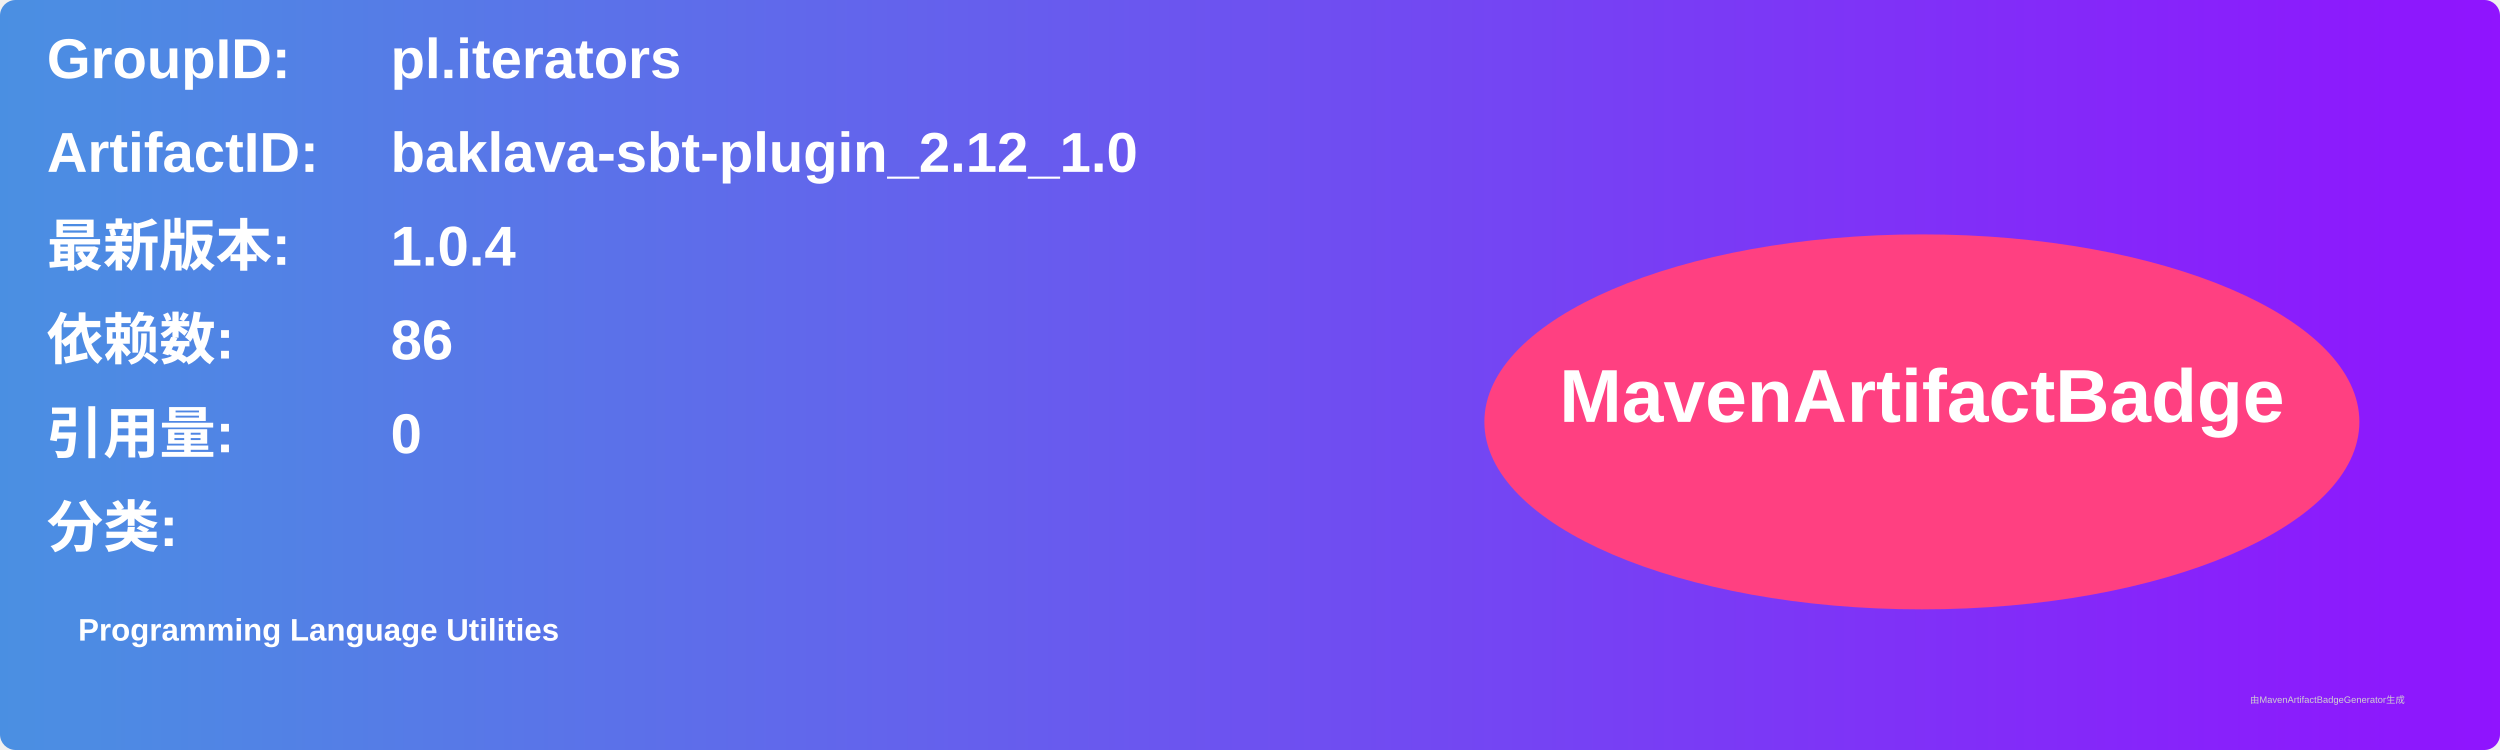
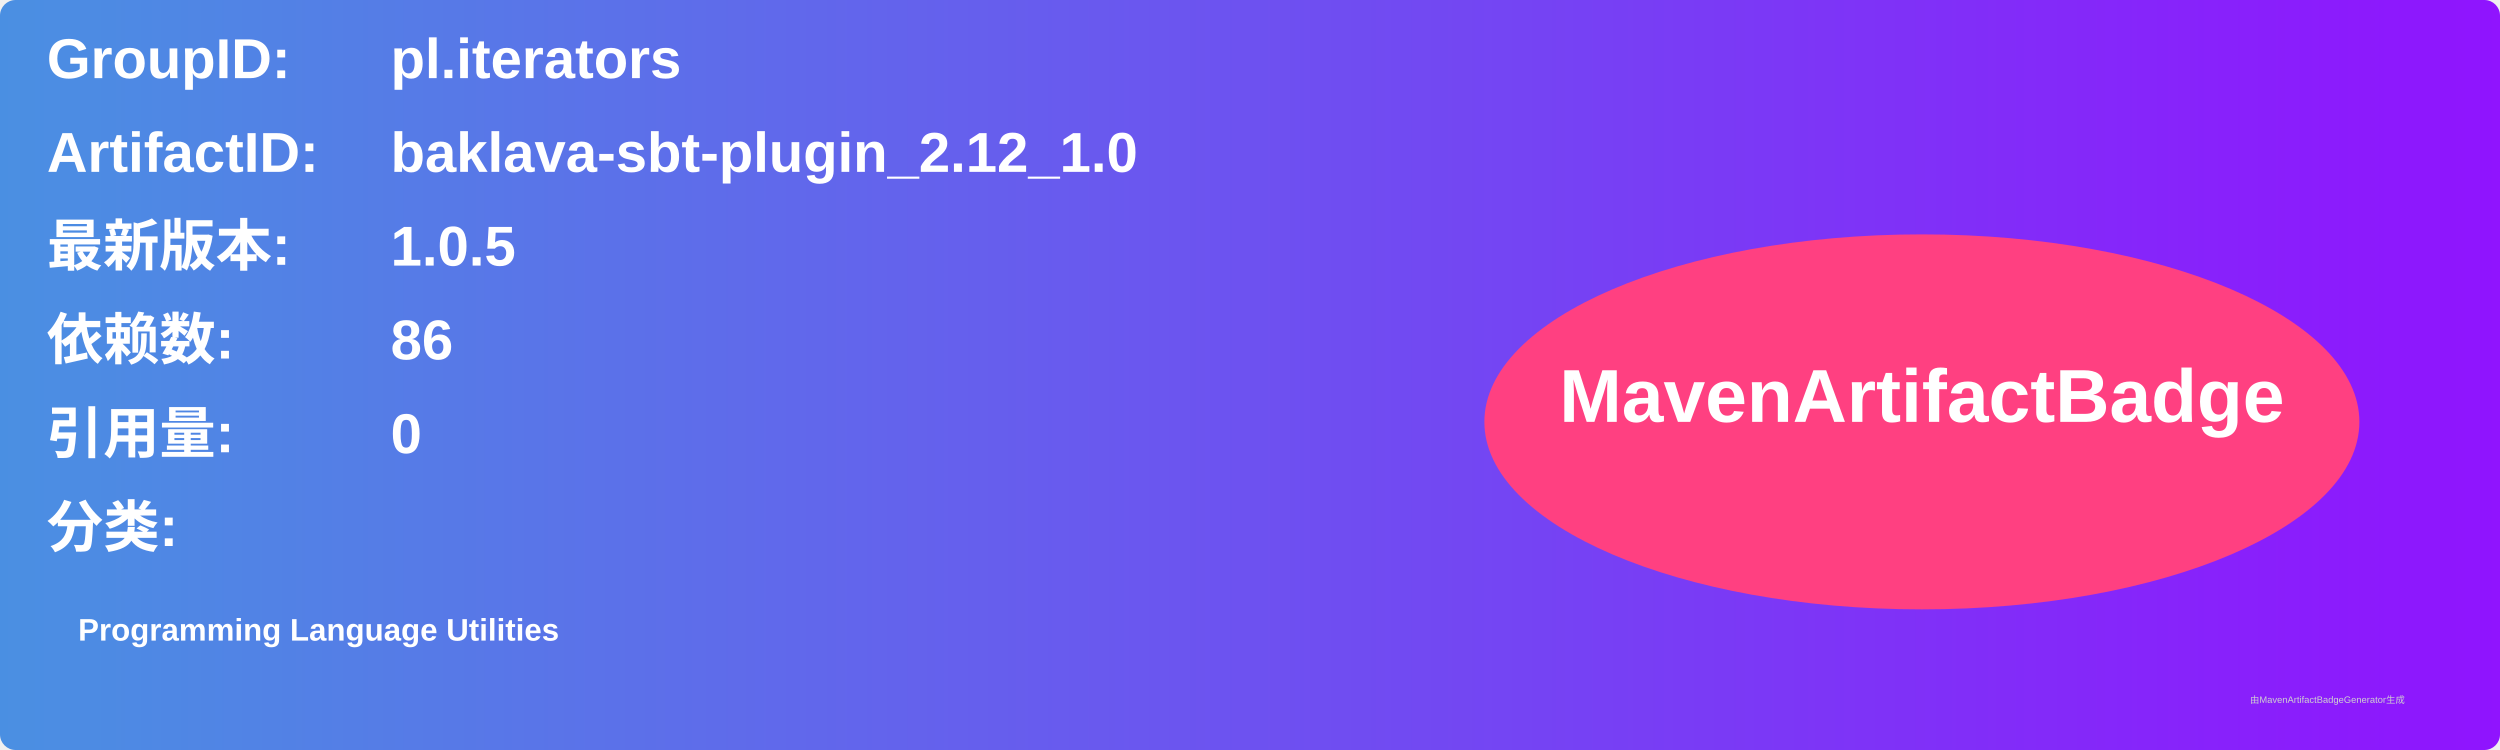
<svg xmlns="http://www.w3.org/2000/svg" width="800" height="240" viewBox="0 0 800 240">
  <linearGradient id="grad" x1="0%" y1="0%" x2="100%" y2="0%">
    <stop offset="0%" stop-color="#4a90e2" />
    <stop offset="100%" stop-color="#9013fe" />
  </linearGradient>
  <rect width="100%" height="100%" rx="5" ry="5" fill="url(#grad)" />
  <g transform="translate(15, 15)">
    <text x="0" y="10" font-family="Arial" font-size="18" fill="white" font-weight="bold" width="260">GroupID:</text>
    <text x="110" y="10" font-family="Arial" font-size="18" fill="white" font-weight="bold" width="460">pl.iterators</text>
    <text x="0" y="40" font-family="Arial" font-size="18" fill="white" font-weight="bold" width="260">ArtifactID:</text>
    <text x="110" y="40" font-family="Arial" font-size="18" fill="white" font-weight="bold" width="460">baklava-sbt-plugin_2.12_1.0</text>
    <text x="0" y="70" font-family="Arial" font-size="18" fill="white" font-weight="bold">最新版本:</text>
    <text x="110" y="70" font-family="Arial" font-size="18" fill="white" font-weight="bold">
-       <tspan font-weight="bold">1.0.4</tspan>
+       <tspan font-weight="bold">1.0.5</tspan>
    </text>
    <text x="0" y="100" font-family="Arial" font-size="18" fill="white" font-weight="bold">依赖数: </text>
    <text x="110" y="100" font-family="Arial" font-size="18" fill="white">
      <tspan font-weight="bold">86</tspan>
    </text>
    <text x="0" y="130" font-family="Arial" font-size="18" fill="white" font-weight="bold">引用量: </text>
    <text x="110" y="130" font-family="Arial" font-size="18" fill="white">
      <tspan font-weight="bold">0</tspan>
    </text>
    <text x="0" y="160" font-family="Arial" font-size="18" fill="white" font-weight="bold">分类:</text>
    <text x="10" y="190" font-family="Arial" font-size="10" fill="white">
      <tspan font-weight="bold">Programming Language Utilities</tspan>
    </text>
    <ellipse cx="600" cy="120" rx="140" ry="60" fill="#ff4081" />
    <text x="600" y="120" text-anchor="middle" font-family="Arial" font-size="24" fill="white" font-weight="bold">MavenArtifactBadge</text>
  </g>
  <text x="720" y="225" font-family="Arial" font-size="3" fill="#d0d0d0">由MavenArtifactBadgeGenerator生成</text>
</svg>
